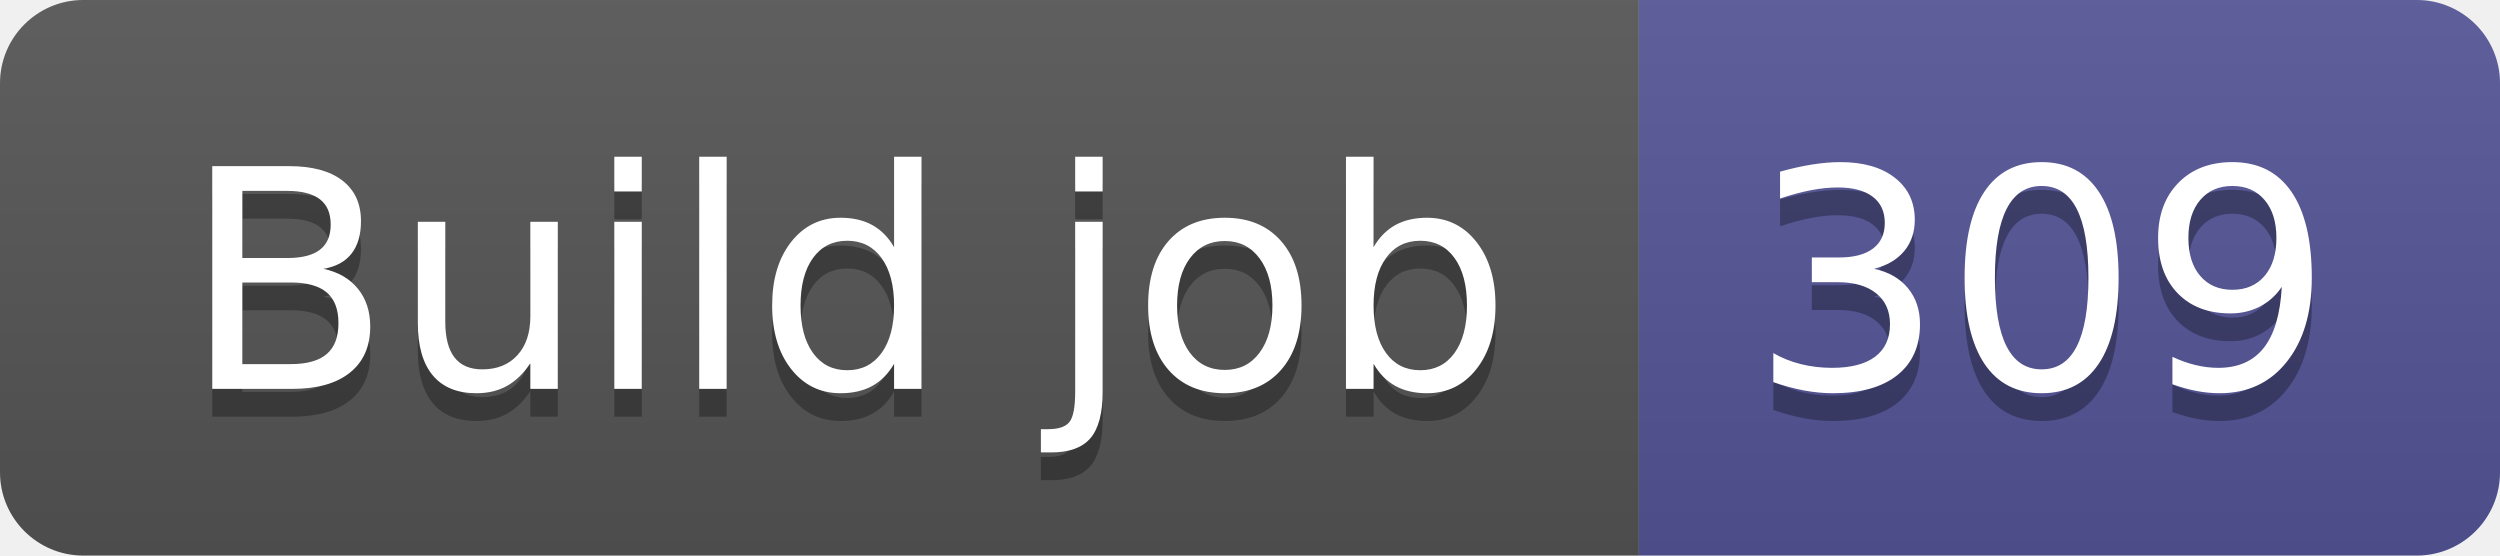
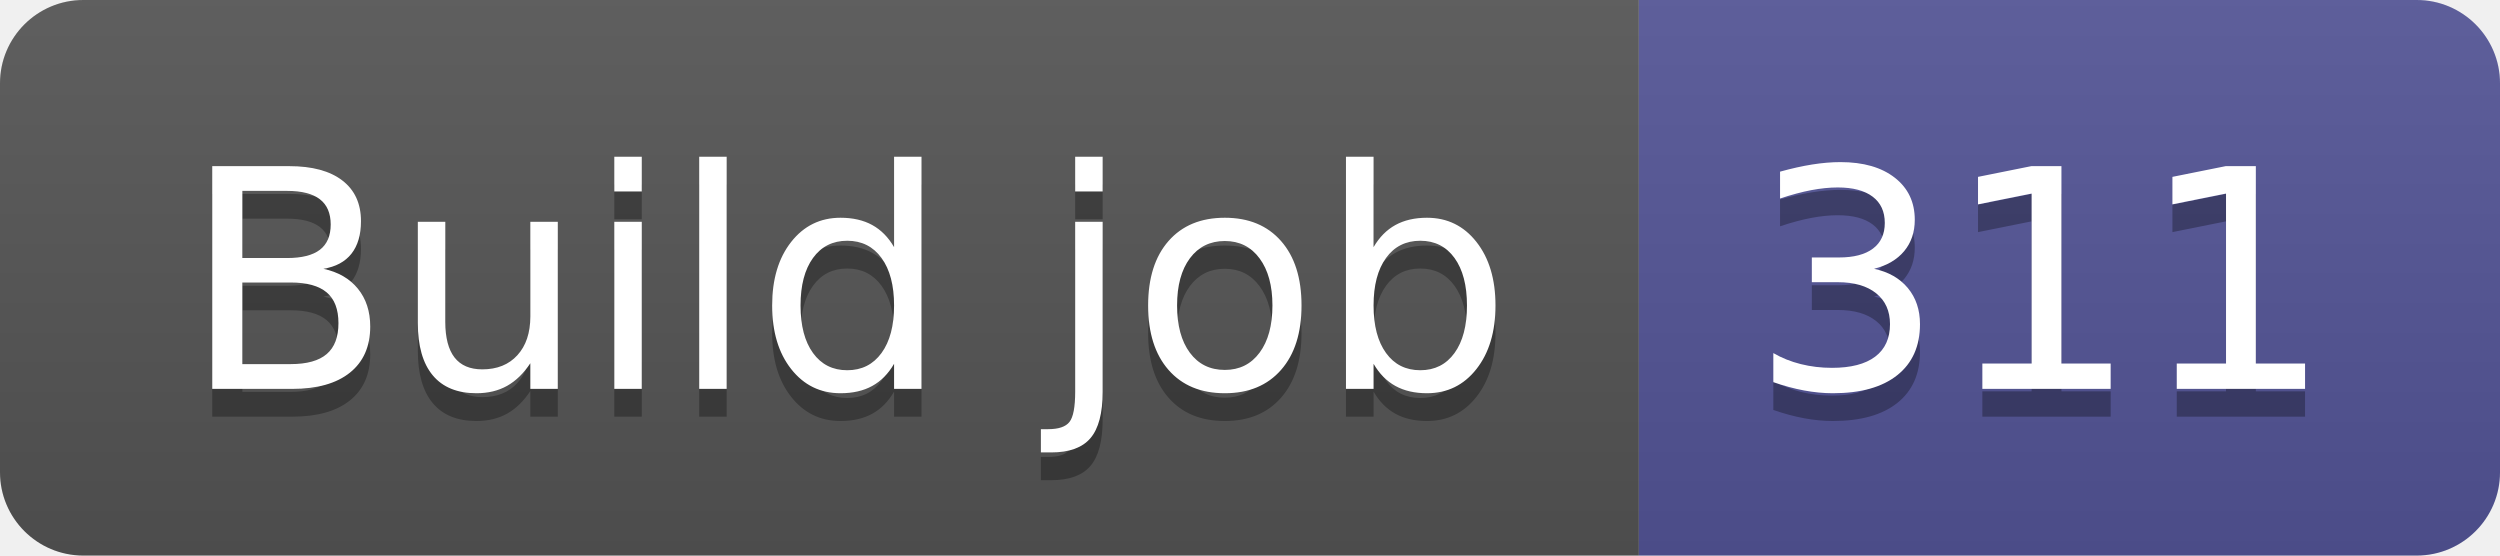
- <svg xmlns="http://www.w3.org/2000/svg" width="90" height="20" role="img" aria-label="Build job: 309">
+ <svg xmlns="http://www.w3.org/2000/svg" width="90" height="20" role="img" aria-label="Build job: 311">
  <linearGradient id="s" x2="0" y2="100%">
    <stop offset="0" stop-color="#bbb" stop-opacity=".1" />
    <stop offset="1" stop-opacity=".1" />
  </linearGradient>
  <clipPath id="r">
    <rect width="90" height="20" rx="3" fill="#fff" />
  </clipPath>
  <g clip-path="url(#r)">
    <rect width="59" height="20" fill="#555" />
    <rect x="59" width="31" height="20" fill="#535597" />
    <rect width="90" height="20" fill="url(#s)" />
  </g>
  <g fill="#fff" text-anchor="middle" font-family="Verdana,Geneva,DejaVu Sans,sans-serif" text-rendering="geometricPrecision" font-size="110">
    <text aria-hidden="true" x="305" y="150" fill="#010101" fill-opacity=".3" transform="scale(.1)" textLength="490">Build job</text>
    <text x="305" y="140" transform="scale(.1)" fill="#fff" textLength="490">Build job</text>
-     <text aria-hidden="true" x="735" y="150" fill="#010101" fill-opacity=".3" transform="scale(.1)" textLength="210">309</text>
-     <text x="735" y="140" transform="scale(.1)" fill="#fff" textLength="210">309</text>
+     <text aria-hidden="true" x="735" y="150" fill="#010101" fill-opacity=".3" transform="scale(.1)" textLength="210">311</text>
+     <text x="735" y="140" transform="scale(.1)" fill="#fff" textLength="210">311</text>
  </g>
</svg>
